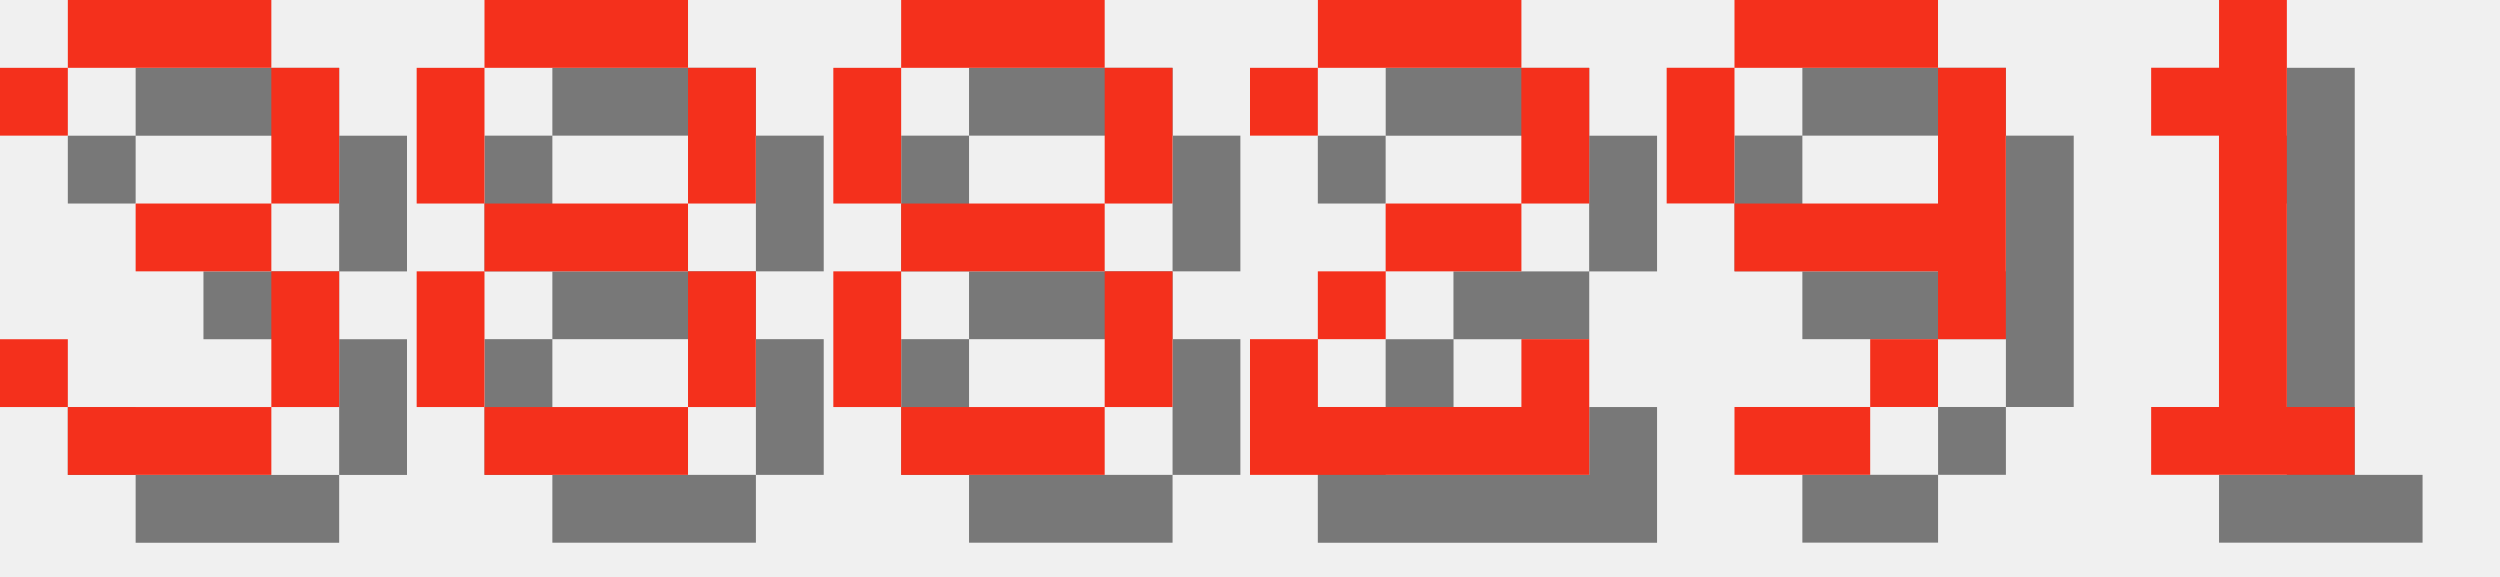
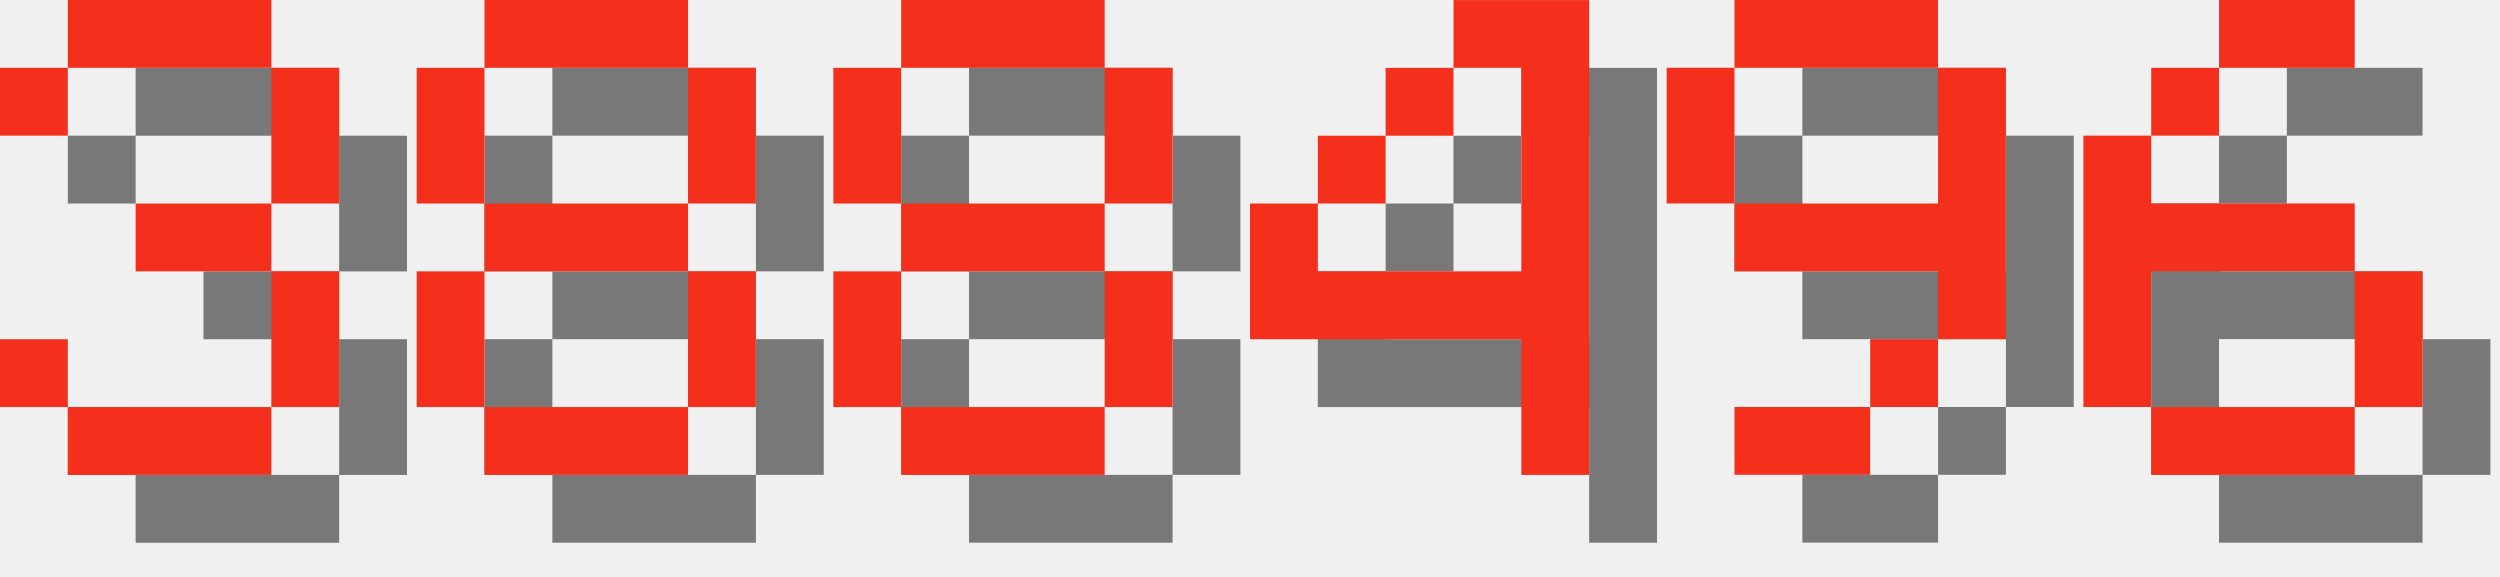
<svg xmlns="http://www.w3.org/2000/svg" version="1.1" width="156.0" height="36">
  <style>
        .text-foreground {
            fill: #F4301C;
        }
        .text-shadow {
            fill: #000000;
            fill-opacity: 0.5;
        }
    </style>
  <g class="digit" id="digit_3" transform="translate(0.0, 0), scale(4)">
    <path id="digit_3_shadow" class="text-shadow" d="m1.058 2.117v1.058h1.058v-1.058h3.175v2.117h-2.117v1.058h2.117v2.117h-3.175v-1.058h-1.058v1.058h1.058v1.058h3.175v-1.058h1.058v-2.117h-1.058v-1.058h1.058v-2.117h-1.058v-1.058h-3.175v1.058h-1.058z" fill-opacity=".5" style="paint-order:stroke fill markers" />
    <path id="digit_3_fg" class="text-foreground" d="m0 1.058v1.058h1.058v-1.058h3.175v2.117h-2.117v1.058h2.117v2.117h-3.175v-1.058h-1.058v1.058h1.058v1.058h3.175v-1.058h1.058v-2.117h-1.058v-1.058h1.058v-2.117h-1.058v-1.058h-3.175v1.058h-1.058z" fill="#fff" style="paint-order:stroke fill markers" />
  </g>
  <g class="digit" id="digit_8" transform="translate(26.0, 0), scale(4)">
    <path id="digit_8_shadow" class="text-shadow" d="m2.117 1.058v1.058h3.175v-1.058h-3.175zm3.175 1.058v2.117h1.058v-2.117h-1.058zm0 2.117h-3.175v1.058h3.175v-1.058zm0 1.058v2.117h1.058v-2.117h-1.058zm0 2.117h-3.175v1.058h3.175v-1.058zm-3.175 0v-2.117h-1.058v2.117h1.058zm0-3.175v-2.117h-1.058v2.117h1.058z" fill-opacity=".5" style="paint-order:stroke fill markers" />
    <path id="digit_8_fg" class="text-foreground" d="m1.058 0v1.058h3.175v-1.058h-3.175zm3.175 1.058v2.117h1.058v-2.117h-1.058zm0 2.117h-3.175v1.058h3.175v-1.058zm0 1.058v2.117h1.058v-2.117h-1.058zm0 2.117h-3.175v1.058h3.175v-1.058zm-3.175 0v-2.117h-1.058v2.117h1.058zm0-3.175v-2.117h-1.058v2.117h1.058z" fill="#fff" style="paint-order:stroke fill markers" />
  </g>
  <g class="digit" id="digit_8" transform="translate(52.0, 0), scale(4)">
    <path id="digit_8_shadow" class="text-shadow" d="m2.117 1.058v1.058h3.175v-1.058h-3.175zm3.175 1.058v2.117h1.058v-2.117h-1.058zm0 2.117h-3.175v1.058h3.175v-1.058zm0 1.058v2.117h1.058v-2.117h-1.058zm0 2.117h-3.175v1.058h3.175v-1.058zm-3.175 0v-2.117h-1.058v2.117h1.058zm0-3.175v-2.117h-1.058v2.117h1.058z" fill-opacity=".5" style="paint-order:stroke fill markers" />
    <path id="digit_8_fg" class="text-foreground" d="m1.058 0v1.058h3.175v-1.058h-3.175zm3.175 1.058v2.117h1.058v-2.117h-1.058zm0 2.117h-3.175v1.058h3.175v-1.058zm0 1.058v2.117h1.058v-2.117h-1.058zm0 2.117h-3.175v1.058h3.175v-1.058zm-3.175 0v-2.117h-1.058v2.117h1.058zm0-3.175v-2.117h-1.058v2.117h1.058z" fill="#fff" style="paint-order:stroke fill markers" />
  </g>
-   <g class="digit" id="digit_2" transform="translate(78.0, 0), scale(4)">
-     <path id="digit_2_shadow" class="text-shadow" d="m1.058 2.117v1.058h1.058v-1.058h3.175v2.117h-2.117v1.058h-1.058v1.058h-1.058v2.117h5.292v-2.117h-1.058v1.058h-3.175v-1.058h1.058v-1.058h2.117v-1.058h1.058v-2.117h-1.058v-1.058h-3.175v1.058h-1.058z" fill-opacity=".5" style="paint-order:stroke fill markers" />
-     <path id="digit_2_fg" class="text-foreground" d="m0 1.058v1.058h1.058v-1.058h3.175v2.117h-2.117v1.058h-1.058v1.058h-1.058v2.117h5.292v-2.117h-1.058v1.058h-3.175v-1.058h1.058v-1.058h2.117v-1.058h1.058v-2.117h-1.058v-1.058h-3.175v1.058h-1.058z" fill="#fff" style="paint-order:stroke fill markers" />
+   <g class="digit" id="digit_4" transform="translate(78.0, 0), scale(4)">
+     <path id="digit_4_shadow" class="text-shadow" d="m4.233 1.058v1.058h1.058v3.175h-3.175v-1.058h-1.058v2.117h4.233v2.117h1.058v-7.408h-2.117zm-2.117 3.175h1.058v-1.058h-1.058v1.058zm1.058-1.058h1.058v-1.058h-1.058v1.058z" fill-opacity=".5" style="paint-order:stroke fill markers" />
+     <path id="digit_4_fg" class="text-foreground" d="m3.175 0v1.058h1.058v3.175h-3.175v-1.058h-1.058v2.117h4.233v2.117h1.058v-7.408h-2.117zm-2.117 3.175h1.058v-1.058h-1.058v1.058zm1.058-1.058h1.058v-1.058h-1.058v1.058z" fill="#fff" style="paint-order:stroke fill markers" />
  </g>
  <g class="digit" id="digit_9" transform="translate(104.0, 0), scale(4)">
    <path id="digit_9_shadow" class="text-shadow" d="m2.117 1.058v1.058h3.175v-1.058h-3.175zm3.175 1.058v2.117h-3.175v1.058h3.175v1.058h1.058v-4.233h-1.058zm0 4.233h-1.058v1.058h1.058v-1.058zm-1.058 1.058h-2.117v1.058h2.117v-1.058zm-2.117-3.175v-2.117h-1.058v2.117h1.058z" fill-opacity=".5" style="paint-order:stroke fill markers" />
    <path id="digit_9_fg" class="text-foreground" d="m1.058 0v1.058h3.175v-1.058h-3.175zm3.175 1.058v2.117h-3.175v1.058h3.175v1.058h1.058v-4.233h-1.058zm0 4.233h-1.058v1.058h1.058v-1.058zm-1.058 1.058h-2.117v1.058h2.117v-1.058zm-2.117-3.175v-2.117h-1.058v2.117h1.058z" fill="#fff" style="paint-order:stroke fill markers" />
  </g>
-   <g class="digit" id="digit_1" transform="translate(130.0, 0), scale(4)">
-     <path id="digit_1_shadow" class="text-shadow" d="m2.117 2.117v1.058h1.058v4.233h-1.058v1.058h3.175v-1.058h-1.058v-6.35h-1.058v1.058h-1.058z" fill-opacity=".5" style="paint-order:stroke fill markers" />
-     <path id="digit_1_fg" class="text-foreground" d="m1.058 1.058v1.058h1.058v4.233h-1.058v1.058h3.175v-1.058h-1.058v-6.35h-1.058v1.058h-1.058z" fill="#fff" style="paint-order:stroke fill markers" />
+   <g class="digit" id="digit_6" transform="translate(130.0, 0), scale(4)">
+     <path id="digit_6_shadow" class="text-shadow" d="m3.175 1.058v1.058h2.117v-1.058h-2.117zm0 1.058h-1.058v1.058h1.058v-1.058zm-1.058 1.058h-1.058v4.233h1.058v-2.117h3.175v-1.058h-3.175v-1.058zm3.175 2.117v2.117h1.058v-2.117h-1.058zm0 2.117h-3.175v1.058h3.175v-1.058z" fill-opacity=".5" style="paint-order:stroke fill markers" />
+     <path id="digit_6_fg" class="text-foreground" d="m2.117 0v1.058h2.117v-1.058h-2.117zm0 1.058h-1.058v1.058h1.058v-1.058zm-1.058 1.058h-1.058v4.233h1.058v-2.117h3.175v-1.058h-3.175v-1.058zm3.175 2.117v2.117h1.058v-2.117h-1.058zm0 2.117h-3.175v1.058h3.175v-1.058z" fill="#fff" style="paint-order:stroke fill markers" />
  </g>
</svg>
